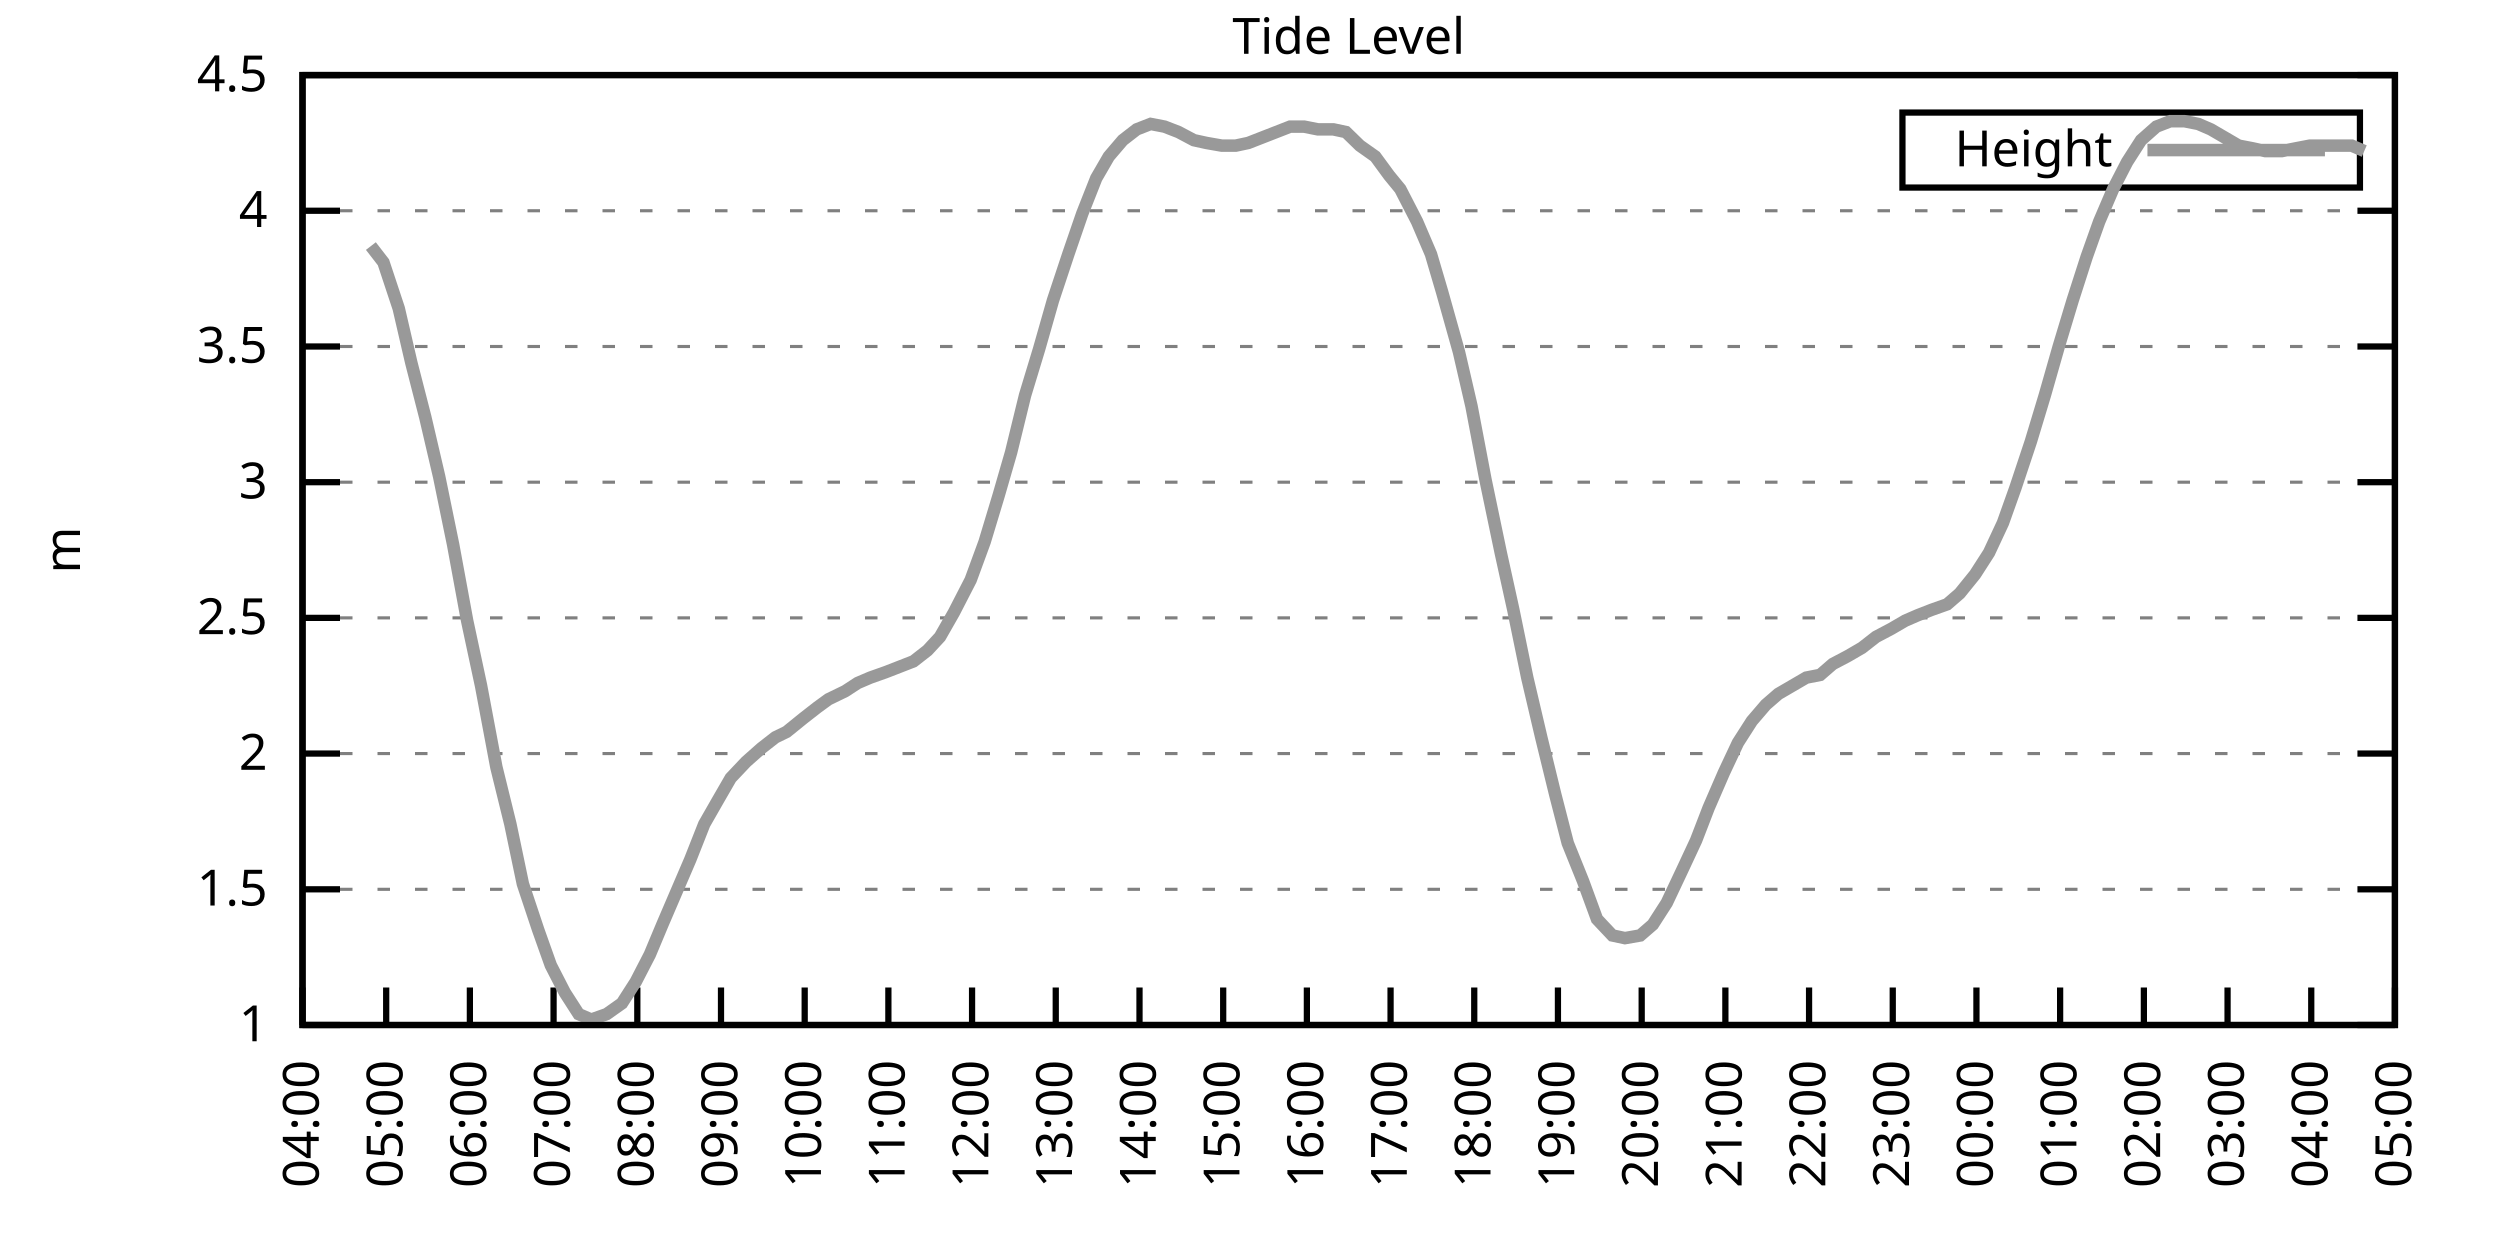
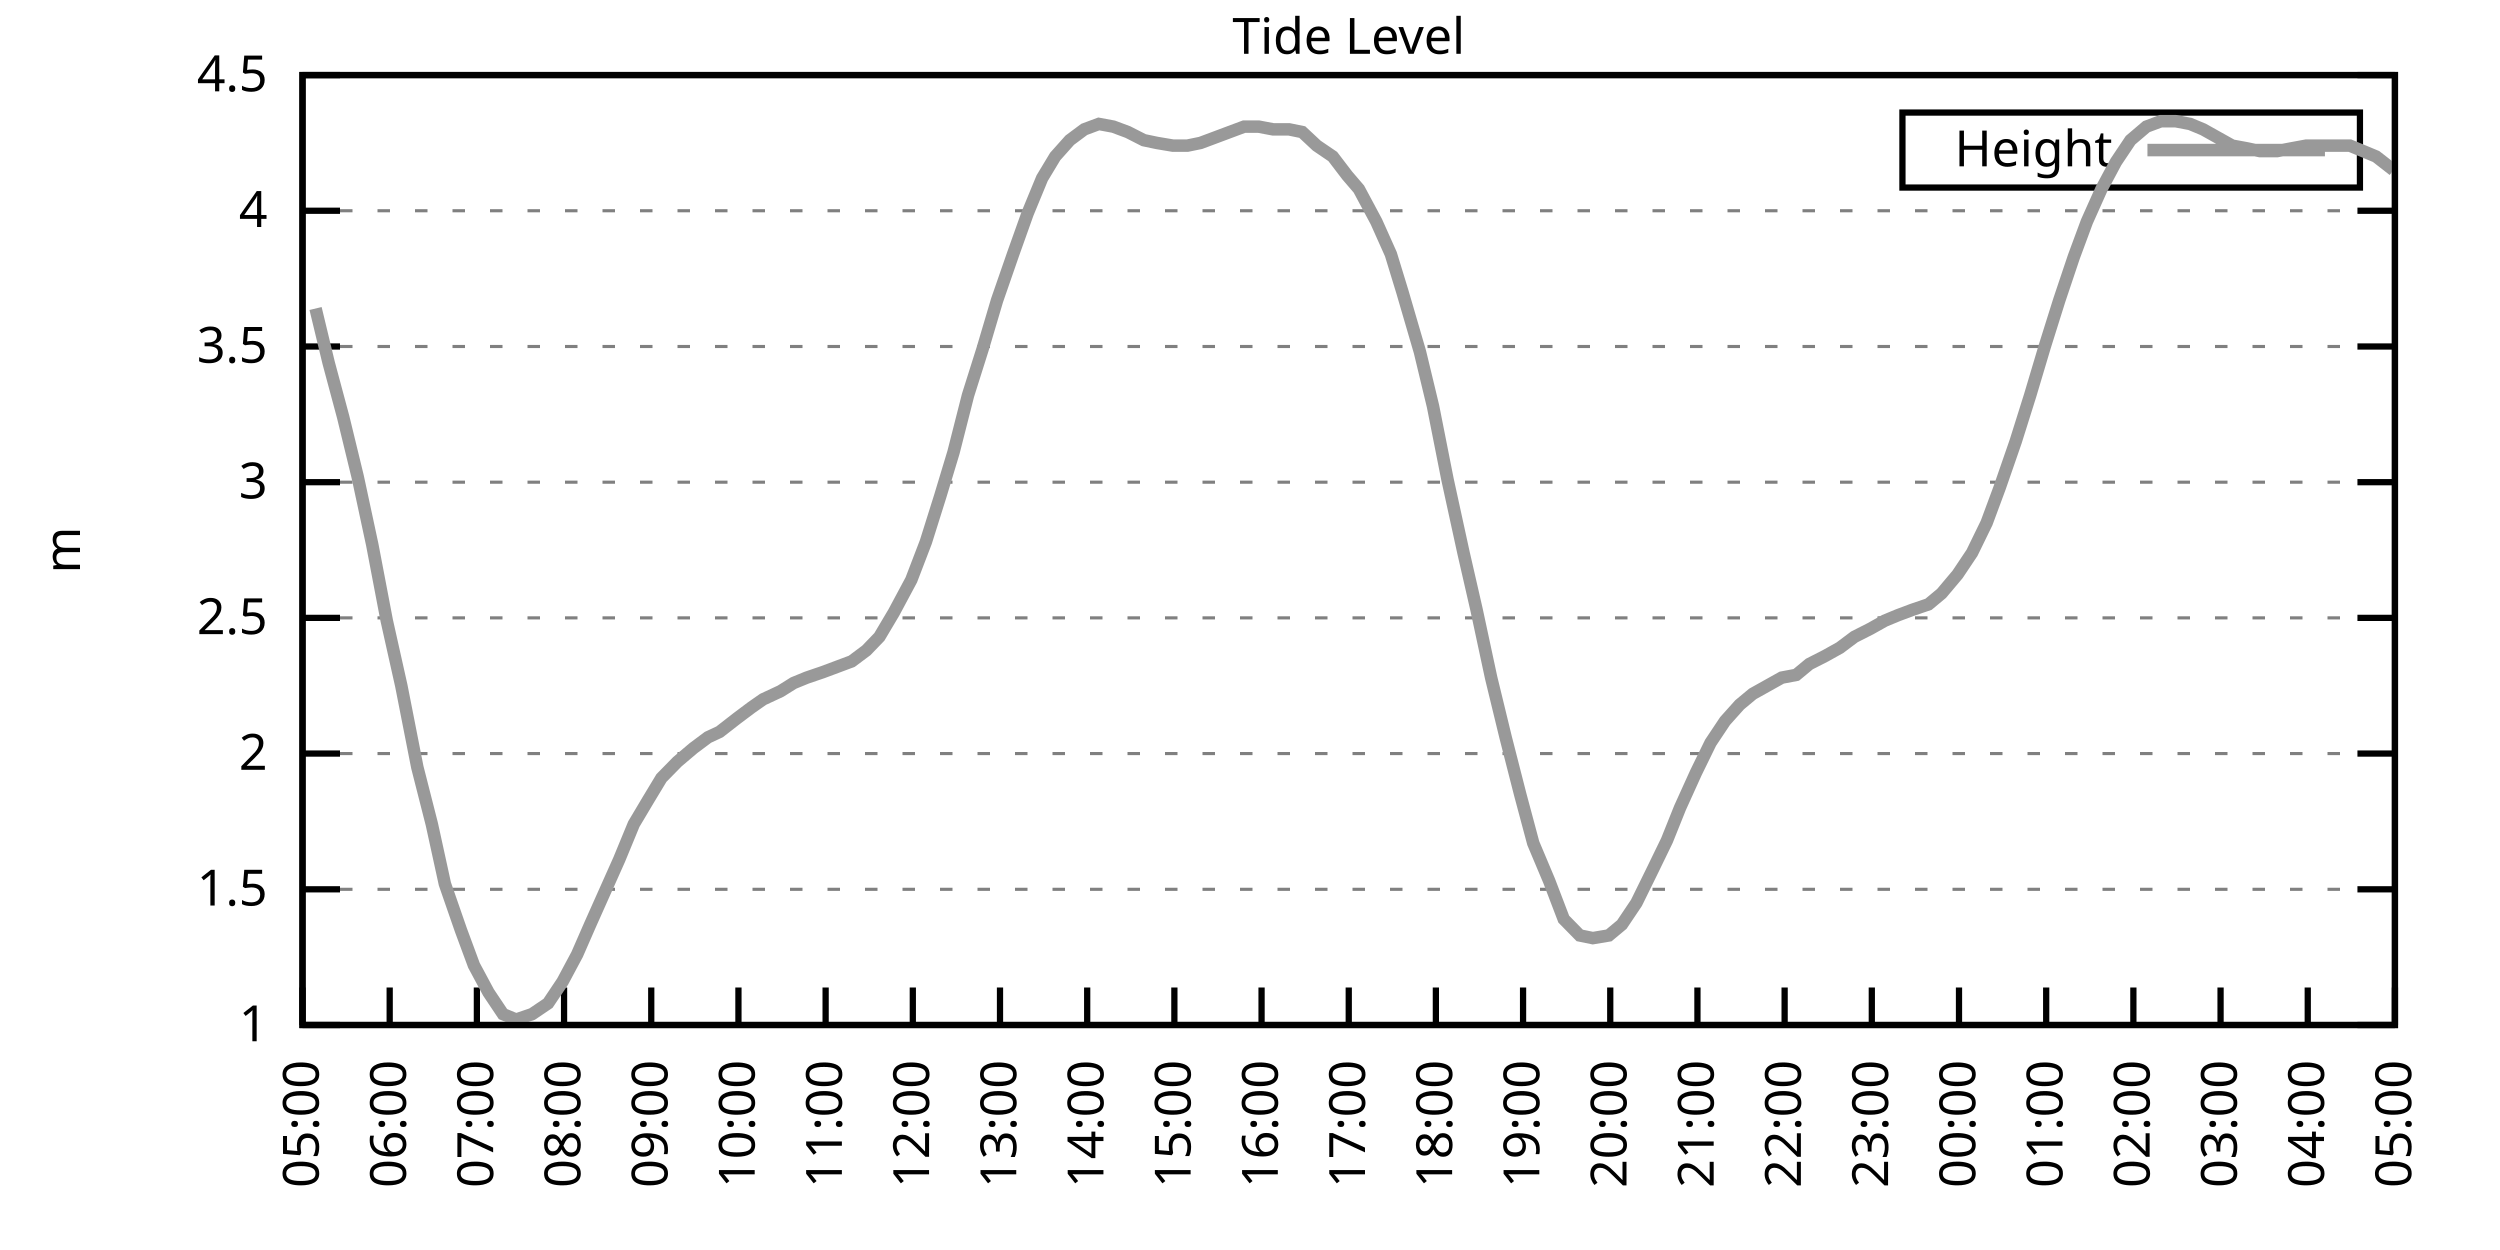
<svg xmlns="http://www.w3.org/2000/svg" xmlns:xlink="http://www.w3.org/1999/xlink" width="400" height="200" viewBox="0 0 400 200">
  <g id="gnuplot_canvas">
    <rect x="0" y="0" width="400" height="200" fill="none" />
    <defs>
      <circle id="gpDot" r="0.5" stroke-width="0.5" stroke="currentColor" />
      <path id="gpPt0" stroke-width="0.333" stroke="currentColor" d="M-1,0 h2 M0,-1 v2" />
      <path id="gpPt1" stroke-width="0.333" stroke="currentColor" d="M-1,-1 L1,1 M1,-1 L-1,1" />
      <path id="gpPt2" stroke-width="0.333" stroke="currentColor" d="M-1,0 L1,0 M0,-1 L0,1 M-1,-1 L1,1 M-1,1 L1,-1" />
      <rect id="gpPt3" stroke-width="0.333" stroke="currentColor" x="-1" y="-1" width="2" height="2" />
      <rect id="gpPt4" stroke-width="0.333" stroke="currentColor" fill="currentColor" x="-1" y="-1" width="2" height="2" />
      <circle id="gpPt5" stroke-width="0.333" stroke="currentColor" cx="0" cy="0" r="1" />
      <use xlink:href="#gpPt5" id="gpPt6" fill="currentColor" stroke="none" />
      <path id="gpPt7" stroke-width="0.333" stroke="currentColor" d="M0,-1.33 L-1.33,0.67 L1.33,0.67 z" />
      <use xlink:href="#gpPt7" id="gpPt8" fill="currentColor" stroke="none" />
      <use xlink:href="#gpPt7" id="gpPt9" stroke="currentColor" transform="rotate(180)" />
      <use xlink:href="#gpPt9" id="gpPt10" fill="currentColor" stroke="none" />
      <use xlink:href="#gpPt3" id="gpPt11" stroke="currentColor" transform="rotate(45)" />
      <use xlink:href="#gpPt11" id="gpPt12" fill="currentColor" stroke="none" />
      <path id="gpPt13" stroke-width="0.333" stroke="currentColor" d="M0,1.330 L1.265,0.411 L0.782,-1.067 L-0.782,-1.076 L-1.265,0.411 z" />
      <use xlink:href="#gpPt13" id="gpPt14" fill="currentColor" stroke="none" />
      <filter id="textbox" filterUnits="objectBoundingBox" x="0" y="0" height="1" width="1">
        <feFlood flood-color="white" flood-opacity="1" result="bgnd" />
        <feComposite in="SourceGraphic" in2="bgnd" operator="atop" />
      </filter>
      <filter id="greybox" filterUnits="objectBoundingBox" x="0" y="0" height="1" width="1">
        <feFlood flood-color="lightgrey" flood-opacity="1" result="grey" />
        <feComposite in="SourceGraphic" in2="grey" operator="atop" />
      </filter>
    </defs>
    <g fill="none" color="white" stroke="currentColor" stroke-width="1.00" stroke-linecap="butt" stroke-linejoin="miter">
</g>
    <g fill="none" color="black" stroke="currentColor" stroke-width="1.00" stroke-linecap="butt" stroke-linejoin="miter">
      <g stroke="none" shape-rendering="crispEdges">
        <polygon fill="rgb(255, 255, 255)" points="48.40,164.00 383.18,164.00 383.18,12.02 48.40,12.02 " />
      </g>
    </g>
    <g fill="none" color="black" stroke="currentColor" stroke-width="1.00" stroke-linecap="butt" stroke-linejoin="miter">
</g>
    <g fill="none" color="black" stroke="black" stroke-width="0.50" stroke-linecap="butt" stroke-linejoin="miter">
</g>
    <g fill="none" color="gray" stroke="currentColor" stroke-width="0.50" stroke-linecap="butt" stroke-linejoin="miter">
      <path stroke="gray" stroke-dasharray="2,4" class="gridline" d="M48.40,164.00 L383.19,164.00  " />
    </g>
    <g fill="none" color="gray" stroke="gray" stroke-width="1.00" stroke-linecap="butt" stroke-linejoin="miter">
</g>
    <g fill="none" color="black" stroke="currentColor" stroke-width="1.00" stroke-linecap="butt" stroke-linejoin="miter">
      <path stroke="black" d="M48.40,164.00 L54.40,164.00 M383.19,164.00 L377.19,164.00  " />
      <g transform="translate(42.80,166.60)" stroke="none" fill="black" font-family="Sans" font-size="8.00" text-anchor="end">
        <text>
          <tspan font-family="Sans"> 1</tspan>
        </text>
      </g>
    </g>
    <g fill="none" color="black" stroke="currentColor" stroke-width="1.00" stroke-linecap="butt" stroke-linejoin="miter">
</g>
    <g fill="none" color="black" stroke="black" stroke-width="0.50" stroke-linecap="butt" stroke-linejoin="miter">
</g>
    <g fill="none" color="gray" stroke="currentColor" stroke-width="0.50" stroke-linecap="butt" stroke-linejoin="miter">
      <path stroke="gray" stroke-dasharray="2,4" class="gridline" d="M48.40,142.29 L383.19,142.29  " />
    </g>
    <g fill="none" color="gray" stroke="gray" stroke-width="1.00" stroke-linecap="butt" stroke-linejoin="miter">
</g>
    <g fill="none" color="black" stroke="currentColor" stroke-width="1.00" stroke-linecap="butt" stroke-linejoin="miter">
      <path stroke="black" d="M48.40,142.29 L54.40,142.29 M383.19,142.29 L377.19,142.29  " />
      <g transform="translate(42.80,144.89)" stroke="none" fill="black" font-family="Sans" font-size="8.00" text-anchor="end">
        <text>
          <tspan font-family="Sans"> 1.5</tspan>
        </text>
      </g>
    </g>
    <g fill="none" color="black" stroke="currentColor" stroke-width="1.00" stroke-linecap="butt" stroke-linejoin="miter">
</g>
    <g fill="none" color="black" stroke="black" stroke-width="0.50" stroke-linecap="butt" stroke-linejoin="miter">
</g>
    <g fill="none" color="gray" stroke="currentColor" stroke-width="0.50" stroke-linecap="butt" stroke-linejoin="miter">
      <path stroke="gray" stroke-dasharray="2,4" class="gridline" d="M48.40,120.57 L383.19,120.57  " />
    </g>
    <g fill="none" color="gray" stroke="gray" stroke-width="1.00" stroke-linecap="butt" stroke-linejoin="miter">
</g>
    <g fill="none" color="black" stroke="currentColor" stroke-width="1.00" stroke-linecap="butt" stroke-linejoin="miter">
      <path stroke="black" d="M48.40,120.57 L54.40,120.57 M383.19,120.57 L377.19,120.57  " />
      <g transform="translate(42.80,123.17)" stroke="none" fill="black" font-family="Sans" font-size="8.00" text-anchor="end">
        <text>
          <tspan font-family="Sans"> 2</tspan>
        </text>
      </g>
    </g>
    <g fill="none" color="black" stroke="currentColor" stroke-width="1.00" stroke-linecap="butt" stroke-linejoin="miter">
</g>
    <g fill="none" color="black" stroke="black" stroke-width="0.50" stroke-linecap="butt" stroke-linejoin="miter">
</g>
    <g fill="none" color="gray" stroke="currentColor" stroke-width="0.50" stroke-linecap="butt" stroke-linejoin="miter">
      <path stroke="gray" stroke-dasharray="2,4" class="gridline" d="M48.40,98.86 L383.19,98.86  " />
    </g>
    <g fill="none" color="gray" stroke="gray" stroke-width="1.00" stroke-linecap="butt" stroke-linejoin="miter">
</g>
    <g fill="none" color="black" stroke="currentColor" stroke-width="1.00" stroke-linecap="butt" stroke-linejoin="miter">
      <path stroke="black" d="M48.40,98.86 L54.40,98.86 M383.19,98.86 L377.19,98.86  " />
      <g transform="translate(42.80,101.46)" stroke="none" fill="black" font-family="Sans" font-size="8.00" text-anchor="end">
        <text>
          <tspan font-family="Sans"> 2.5</tspan>
        </text>
      </g>
    </g>
    <g fill="none" color="black" stroke="currentColor" stroke-width="1.00" stroke-linecap="butt" stroke-linejoin="miter">
</g>
    <g fill="none" color="black" stroke="black" stroke-width="0.50" stroke-linecap="butt" stroke-linejoin="miter">
</g>
    <g fill="none" color="gray" stroke="currentColor" stroke-width="0.50" stroke-linecap="butt" stroke-linejoin="miter">
      <path stroke="gray" stroke-dasharray="2,4" class="gridline" d="M48.40,77.15 L383.19,77.15  " />
    </g>
    <g fill="none" color="gray" stroke="gray" stroke-width="1.00" stroke-linecap="butt" stroke-linejoin="miter">
</g>
    <g fill="none" color="black" stroke="currentColor" stroke-width="1.00" stroke-linecap="butt" stroke-linejoin="miter">
      <path stroke="black" d="M48.40,77.15 L54.40,77.15 M383.19,77.15 L377.19,77.15  " />
      <g transform="translate(42.80,79.75)" stroke="none" fill="black" font-family="Sans" font-size="8.00" text-anchor="end">
        <text>
          <tspan font-family="Sans"> 3</tspan>
        </text>
      </g>
    </g>
    <g fill="none" color="black" stroke="currentColor" stroke-width="1.00" stroke-linecap="butt" stroke-linejoin="miter">
</g>
    <g fill="none" color="black" stroke="black" stroke-width="0.50" stroke-linecap="butt" stroke-linejoin="miter">
</g>
    <g fill="none" color="gray" stroke="currentColor" stroke-width="0.50" stroke-linecap="butt" stroke-linejoin="miter">
      <path stroke="gray" stroke-dasharray="2,4" class="gridline" d="M48.40,55.44 L383.19,55.44  " />
    </g>
    <g fill="none" color="gray" stroke="gray" stroke-width="1.00" stroke-linecap="butt" stroke-linejoin="miter">
</g>
    <g fill="none" color="black" stroke="currentColor" stroke-width="1.00" stroke-linecap="butt" stroke-linejoin="miter">
      <path stroke="black" d="M48.40,55.44 L54.40,55.44 M383.19,55.44 L377.19,55.44  " />
      <g transform="translate(42.80,58.04)" stroke="none" fill="black" font-family="Sans" font-size="8.00" text-anchor="end">
        <text>
          <tspan font-family="Sans"> 3.5</tspan>
        </text>
      </g>
    </g>
    <g fill="none" color="black" stroke="currentColor" stroke-width="1.00" stroke-linecap="butt" stroke-linejoin="miter">
</g>
    <g fill="none" color="black" stroke="black" stroke-width="0.50" stroke-linecap="butt" stroke-linejoin="miter">
</g>
    <g fill="none" color="gray" stroke="currentColor" stroke-width="0.50" stroke-linecap="butt" stroke-linejoin="miter">
      <path stroke="gray" stroke-dasharray="2,4" class="gridline" d="M48.40,33.72 L383.19,33.72  " />
    </g>
    <g fill="none" color="gray" stroke="gray" stroke-width="1.00" stroke-linecap="butt" stroke-linejoin="miter">
</g>
    <g fill="none" color="black" stroke="currentColor" stroke-width="1.00" stroke-linecap="butt" stroke-linejoin="miter">
      <path stroke="black" d="M48.40,33.72 L54.40,33.72 M383.19,33.72 L377.19,33.72  " />
      <g transform="translate(42.80,36.32)" stroke="none" fill="black" font-family="Sans" font-size="8.00" text-anchor="end">
        <text>
          <tspan font-family="Sans"> 4</tspan>
        </text>
      </g>
    </g>
    <g fill="none" color="black" stroke="currentColor" stroke-width="1.00" stroke-linecap="butt" stroke-linejoin="miter">
</g>
    <g fill="none" color="black" stroke="black" stroke-width="0.50" stroke-linecap="butt" stroke-linejoin="miter">
</g>
    <g fill="none" color="gray" stroke="currentColor" stroke-width="0.50" stroke-linecap="butt" stroke-linejoin="miter">
      <path stroke="gray" stroke-dasharray="2,4" class="gridline" d="M48.40,12.01 L383.19,12.01  " />
    </g>
    <g fill="none" color="gray" stroke="gray" stroke-width="1.00" stroke-linecap="butt" stroke-linejoin="miter">
</g>
    <g fill="none" color="black" stroke="currentColor" stroke-width="1.00" stroke-linecap="butt" stroke-linejoin="miter">
      <path stroke="black" d="M48.40,12.01 L54.40,12.01 M383.19,12.01 L377.19,12.01  " />
      <g transform="translate(42.80,14.61)" stroke="none" fill="black" font-family="Sans" font-size="8.00" text-anchor="end">
        <text>
          <tspan font-family="Sans"> 4.5</tspan>
        </text>
      </g>
    </g>
    <g fill="none" color="black" stroke="currentColor" stroke-width="1.00" stroke-linecap="butt" stroke-linejoin="miter">
      <path stroke="black" d="M48.40,164.00 L48.40,158.00  " />
      <g transform="translate(51.00,169.60) rotate(270.00)" stroke="none" fill="black" font-family="Sans" font-size="8.00" text-anchor="end">
        <text>
-           <tspan font-family="Sans">04:00</tspan>
-         </text>
-       </g>
-     </g>
-     <g fill="none" color="black" stroke="currentColor" stroke-width="1.00" stroke-linecap="butt" stroke-linejoin="miter">
-       <path stroke="black" d="M61.79,164.00 L61.79,158.00  " />
-       <g transform="translate(64.39,169.60) rotate(270.00)" stroke="none" fill="black" font-family="Sans" font-size="8.00" text-anchor="end">
-         <text>
          <tspan font-family="Sans">05:00</tspan>
        </text>
      </g>
    </g>
    <g fill="none" color="black" stroke="currentColor" stroke-width="1.00" stroke-linecap="butt" stroke-linejoin="miter">
-       <path stroke="black" d="M75.18,164.00 L75.18,158.00  " />
-       <g transform="translate(77.78,169.60) rotate(270.00)" stroke="none" fill="black" font-family="Sans" font-size="8.00" text-anchor="end">
+       <path stroke="black" d="M62.35,164.00 L62.35,158.00  " />
+       <g transform="translate(64.95,169.60) rotate(270.00)" stroke="none" fill="black" font-family="Sans" font-size="8.00" text-anchor="end">
        <text>
          <tspan font-family="Sans">06:00</tspan>
        </text>
      </g>
    </g>
    <g fill="none" color="black" stroke="currentColor" stroke-width="1.00" stroke-linecap="butt" stroke-linejoin="miter">
-       <path stroke="black" d="M88.57,164.00 L88.57,158.00  " />
-       <g transform="translate(91.17,169.60) rotate(270.00)" stroke="none" fill="black" font-family="Sans" font-size="8.00" text-anchor="end">
+       <path stroke="black" d="M76.30,164.00 L76.30,158.00  " />
+       <g transform="translate(78.90,169.60) rotate(270.00)" stroke="none" fill="black" font-family="Sans" font-size="8.00" text-anchor="end">
        <text>
          <tspan font-family="Sans">07:00</tspan>
        </text>
      </g>
    </g>
    <g fill="none" color="black" stroke="currentColor" stroke-width="1.00" stroke-linecap="butt" stroke-linejoin="miter">
-       <path stroke="black" d="M101.97,164.00 L101.97,158.00  " />
-       <g transform="translate(104.57,169.60) rotate(270.00)" stroke="none" fill="black" font-family="Sans" font-size="8.00" text-anchor="end">
+       <path stroke="black" d="M90.25,164.00 L90.25,158.00  " />
+       <g transform="translate(92.85,169.60) rotate(270.00)" stroke="none" fill="black" font-family="Sans" font-size="8.00" text-anchor="end">
        <text>
          <tspan font-family="Sans">08:00</tspan>
        </text>
      </g>
    </g>
    <g fill="none" color="black" stroke="currentColor" stroke-width="1.00" stroke-linecap="butt" stroke-linejoin="miter">
-       <path stroke="black" d="M115.36,164.00 L115.36,158.00  " />
-       <g transform="translate(117.96,169.60) rotate(270.00)" stroke="none" fill="black" font-family="Sans" font-size="8.00" text-anchor="end">
+       <path stroke="black" d="M104.20,164.00 L104.20,158.00  " />
+       <g transform="translate(106.80,169.60) rotate(270.00)" stroke="none" fill="black" font-family="Sans" font-size="8.00" text-anchor="end">
        <text>
          <tspan font-family="Sans">09:00</tspan>
        </text>
      </g>
    </g>
    <g fill="none" color="black" stroke="currentColor" stroke-width="1.00" stroke-linecap="butt" stroke-linejoin="miter">
-       <path stroke="black" d="M128.75,164.00 L128.75,158.00  " />
-       <g transform="translate(131.35,169.60) rotate(270.00)" stroke="none" fill="black" font-family="Sans" font-size="8.00" text-anchor="end">
+       <path stroke="black" d="M118.15,164.00 L118.15,158.00  " />
+       <g transform="translate(120.75,169.60) rotate(270.00)" stroke="none" fill="black" font-family="Sans" font-size="8.00" text-anchor="end">
        <text>
          <tspan font-family="Sans">10:00</tspan>
        </text>
      </g>
    </g>
    <g fill="none" color="black" stroke="currentColor" stroke-width="1.00" stroke-linecap="butt" stroke-linejoin="miter">
-       <path stroke="black" d="M142.14,164.00 L142.14,158.00  " />
-       <g transform="translate(144.74,169.60) rotate(270.00)" stroke="none" fill="black" font-family="Sans" font-size="8.00" text-anchor="end">
+       <path stroke="black" d="M132.10,164.00 L132.10,158.00  " />
+       <g transform="translate(134.70,169.60) rotate(270.00)" stroke="none" fill="black" font-family="Sans" font-size="8.00" text-anchor="end">
        <text>
          <tspan font-family="Sans">11:00</tspan>
        </text>
      </g>
    </g>
    <g fill="none" color="black" stroke="currentColor" stroke-width="1.00" stroke-linecap="butt" stroke-linejoin="miter">
-       <path stroke="black" d="M155.53,164.00 L155.53,158.00  " />
-       <g transform="translate(158.13,169.60) rotate(270.00)" stroke="none" fill="black" font-family="Sans" font-size="8.00" text-anchor="end">
+       <path stroke="black" d="M146.05,164.00 L146.05,158.00  " />
+       <g transform="translate(148.65,169.60) rotate(270.00)" stroke="none" fill="black" font-family="Sans" font-size="8.00" text-anchor="end">
        <text>
          <tspan font-family="Sans">12:00</tspan>
        </text>
      </g>
    </g>
    <g fill="none" color="black" stroke="currentColor" stroke-width="1.00" stroke-linecap="butt" stroke-linejoin="miter">
-       <path stroke="black" d="M168.92,164.00 L168.92,158.00  " />
-       <g transform="translate(171.52,169.60) rotate(270.00)" stroke="none" fill="black" font-family="Sans" font-size="8.00" text-anchor="end">
+       <path stroke="black" d="M160.00,164.00 L160.00,158.00  " />
+       <g transform="translate(162.60,169.60) rotate(270.00)" stroke="none" fill="black" font-family="Sans" font-size="8.00" text-anchor="end">
        <text>
          <tspan font-family="Sans">13:00</tspan>
        </text>
      </g>
    </g>
    <g fill="none" color="black" stroke="currentColor" stroke-width="1.00" stroke-linecap="butt" stroke-linejoin="miter">
-       <path stroke="black" d="M182.32,164.00 L182.32,158.00  " />
-       <g transform="translate(184.92,169.60) rotate(270.00)" stroke="none" fill="black" font-family="Sans" font-size="8.00" text-anchor="end">
+       <path stroke="black" d="M173.95,164.00 L173.95,158.00  " />
+       <g transform="translate(176.55,169.60) rotate(270.00)" stroke="none" fill="black" font-family="Sans" font-size="8.00" text-anchor="end">
        <text>
          <tspan font-family="Sans">14:00</tspan>
        </text>
      </g>
    </g>
    <g fill="none" color="black" stroke="currentColor" stroke-width="1.00" stroke-linecap="butt" stroke-linejoin="miter">
-       <path stroke="black" d="M195.71,164.00 L195.71,158.00  " />
-       <g transform="translate(198.31,169.60) rotate(270.00)" stroke="none" fill="black" font-family="Sans" font-size="8.00" text-anchor="end">
+       <path stroke="black" d="M187.90,164.00 L187.90,158.00  " />
+       <g transform="translate(190.50,169.60) rotate(270.00)" stroke="none" fill="black" font-family="Sans" font-size="8.00" text-anchor="end">
        <text>
          <tspan font-family="Sans">15:00</tspan>
        </text>
      </g>
    </g>
    <g fill="none" color="black" stroke="currentColor" stroke-width="1.00" stroke-linecap="butt" stroke-linejoin="miter">
-       <path stroke="black" d="M209.10,164.00 L209.10,158.00  " />
-       <g transform="translate(211.70,169.60) rotate(270.00)" stroke="none" fill="black" font-family="Sans" font-size="8.00" text-anchor="end">
+       <path stroke="black" d="M201.85,164.00 L201.85,158.00  " />
+       <g transform="translate(204.45,169.60) rotate(270.00)" stroke="none" fill="black" font-family="Sans" font-size="8.00" text-anchor="end">
        <text>
          <tspan font-family="Sans">16:00</tspan>
        </text>
      </g>
    </g>
    <g fill="none" color="black" stroke="currentColor" stroke-width="1.00" stroke-linecap="butt" stroke-linejoin="miter">
-       <path stroke="black" d="M222.49,164.00 L222.49,158.00  " />
-       <g transform="translate(225.09,169.60) rotate(270.00)" stroke="none" fill="black" font-family="Sans" font-size="8.00" text-anchor="end">
+       <path stroke="black" d="M215.80,164.00 L215.80,158.00  " />
+       <g transform="translate(218.40,169.60) rotate(270.00)" stroke="none" fill="black" font-family="Sans" font-size="8.00" text-anchor="end">
        <text>
          <tspan font-family="Sans">17:00</tspan>
        </text>
      </g>
    </g>
    <g fill="none" color="black" stroke="currentColor" stroke-width="1.00" stroke-linecap="butt" stroke-linejoin="miter">
-       <path stroke="black" d="M235.88,164.00 L235.88,158.00  " />
-       <g transform="translate(238.48,169.60) rotate(270.00)" stroke="none" fill="black" font-family="Sans" font-size="8.00" text-anchor="end">
+       <path stroke="black" d="M229.74,164.00 L229.74,158.00  " />
+       <g transform="translate(232.34,169.60) rotate(270.00)" stroke="none" fill="black" font-family="Sans" font-size="8.00" text-anchor="end">
        <text>
          <tspan font-family="Sans">18:00</tspan>
        </text>
      </g>
    </g>
    <g fill="none" color="black" stroke="currentColor" stroke-width="1.00" stroke-linecap="butt" stroke-linejoin="miter">
-       <path stroke="black" d="M249.27,164.00 L249.27,158.00  " />
-       <g transform="translate(251.87,169.60) rotate(270.00)" stroke="none" fill="black" font-family="Sans" font-size="8.00" text-anchor="end">
+       <path stroke="black" d="M243.69,164.00 L243.69,158.00  " />
+       <g transform="translate(246.29,169.60) rotate(270.00)" stroke="none" fill="black" font-family="Sans" font-size="8.00" text-anchor="end">
        <text>
          <tspan font-family="Sans">19:00</tspan>
        </text>
      </g>
    </g>
    <g fill="none" color="black" stroke="currentColor" stroke-width="1.00" stroke-linecap="butt" stroke-linejoin="miter">
-       <path stroke="black" d="M262.67,164.00 L262.67,158.00  " />
-       <g transform="translate(265.27,169.60) rotate(270.00)" stroke="none" fill="black" font-family="Sans" font-size="8.00" text-anchor="end">
+       <path stroke="black" d="M257.64,164.00 L257.64,158.00  " />
+       <g transform="translate(260.24,169.60) rotate(270.00)" stroke="none" fill="black" font-family="Sans" font-size="8.00" text-anchor="end">
        <text>
          <tspan font-family="Sans">20:00</tspan>
        </text>
      </g>
    </g>
    <g fill="none" color="black" stroke="currentColor" stroke-width="1.00" stroke-linecap="butt" stroke-linejoin="miter">
-       <path stroke="black" d="M276.06,164.00 L276.06,158.00  " />
-       <g transform="translate(278.66,169.60) rotate(270.00)" stroke="none" fill="black" font-family="Sans" font-size="8.00" text-anchor="end">
+       <path stroke="black" d="M271.59,164.00 L271.59,158.00  " />
+       <g transform="translate(274.19,169.60) rotate(270.00)" stroke="none" fill="black" font-family="Sans" font-size="8.00" text-anchor="end">
        <text>
          <tspan font-family="Sans">21:00</tspan>
        </text>
      </g>
    </g>
    <g fill="none" color="black" stroke="currentColor" stroke-width="1.00" stroke-linecap="butt" stroke-linejoin="miter">
-       <path stroke="black" d="M289.45,164.00 L289.45,158.00  " />
-       <g transform="translate(292.05,169.60) rotate(270.00)" stroke="none" fill="black" font-family="Sans" font-size="8.00" text-anchor="end">
+       <path stroke="black" d="M285.54,164.00 L285.54,158.00  " />
+       <g transform="translate(288.14,169.60) rotate(270.00)" stroke="none" fill="black" font-family="Sans" font-size="8.00" text-anchor="end">
        <text>
          <tspan font-family="Sans">22:00</tspan>
        </text>
      </g>
    </g>
    <g fill="none" color="black" stroke="currentColor" stroke-width="1.00" stroke-linecap="butt" stroke-linejoin="miter">
-       <path stroke="black" d="M302.84,164.00 L302.84,158.00  " />
-       <g transform="translate(305.44,169.60) rotate(270.00)" stroke="none" fill="black" font-family="Sans" font-size="8.00" text-anchor="end">
+       <path stroke="black" d="M299.49,164.00 L299.49,158.00  " />
+       <g transform="translate(302.09,169.60) rotate(270.00)" stroke="none" fill="black" font-family="Sans" font-size="8.00" text-anchor="end">
        <text>
          <tspan font-family="Sans">23:00</tspan>
        </text>
      </g>
    </g>
    <g fill="none" color="black" stroke="currentColor" stroke-width="1.00" stroke-linecap="butt" stroke-linejoin="miter">
-       <path stroke="black" d="M316.23,164.00 L316.23,158.00  " />
-       <g transform="translate(318.83,169.60) rotate(270.00)" stroke="none" fill="black" font-family="Sans" font-size="8.00" text-anchor="end">
+       <path stroke="black" d="M313.44,164.00 L313.44,158.00  " />
+       <g transform="translate(316.04,169.60) rotate(270.00)" stroke="none" fill="black" font-family="Sans" font-size="8.00" text-anchor="end">
        <text>
          <tspan font-family="Sans">00:00</tspan>
        </text>
      </g>
    </g>
    <g fill="none" color="black" stroke="currentColor" stroke-width="1.00" stroke-linecap="butt" stroke-linejoin="miter">
-       <path stroke="black" d="M329.62,164.00 L329.62,158.00  " />
-       <g transform="translate(332.22,169.60) rotate(270.00)" stroke="none" fill="black" font-family="Sans" font-size="8.00" text-anchor="end">
+       <path stroke="black" d="M327.39,164.00 L327.39,158.00  " />
+       <g transform="translate(329.99,169.60) rotate(270.00)" stroke="none" fill="black" font-family="Sans" font-size="8.00" text-anchor="end">
        <text>
          <tspan font-family="Sans">01:00</tspan>
        </text>
      </g>
    </g>
    <g fill="none" color="black" stroke="currentColor" stroke-width="1.00" stroke-linecap="butt" stroke-linejoin="miter">
-       <path stroke="black" d="M343.02,164.00 L343.02,158.00  " />
-       <g transform="translate(345.62,169.60) rotate(270.00)" stroke="none" fill="black" font-family="Sans" font-size="8.00" text-anchor="end">
+       <path stroke="black" d="M341.34,164.00 L341.34,158.00  " />
+       <g transform="translate(343.94,169.60) rotate(270.00)" stroke="none" fill="black" font-family="Sans" font-size="8.00" text-anchor="end">
        <text>
          <tspan font-family="Sans">02:00</tspan>
        </text>
      </g>
    </g>
    <g fill="none" color="black" stroke="currentColor" stroke-width="1.00" stroke-linecap="butt" stroke-linejoin="miter">
-       <path stroke="black" d="M356.41,164.00 L356.41,158.00  " />
-       <g transform="translate(359.01,169.60) rotate(270.00)" stroke="none" fill="black" font-family="Sans" font-size="8.00" text-anchor="end">
+       <path stroke="black" d="M355.29,164.00 L355.29,158.00  " />
+       <g transform="translate(357.89,169.60) rotate(270.00)" stroke="none" fill="black" font-family="Sans" font-size="8.00" text-anchor="end">
        <text>
          <tspan font-family="Sans">03:00</tspan>
        </text>
      </g>
    </g>
    <g fill="none" color="black" stroke="currentColor" stroke-width="1.00" stroke-linecap="butt" stroke-linejoin="miter">
-       <path stroke="black" d="M369.80,164.00 L369.80,158.00  " />
-       <g transform="translate(372.40,169.60) rotate(270.00)" stroke="none" fill="black" font-family="Sans" font-size="8.00" text-anchor="end">
+       <path stroke="black" d="M369.24,164.00 L369.24,158.00  " />
+       <g transform="translate(371.84,169.60) rotate(270.00)" stroke="none" fill="black" font-family="Sans" font-size="8.00" text-anchor="end">
        <text>
          <tspan font-family="Sans">04:00</tspan>
        </text>
      </g>
    </g>
    <g fill="none" color="black" stroke="currentColor" stroke-width="1.00" stroke-linecap="butt" stroke-linejoin="miter">
      <path stroke="black" d="M383.19,164.00 L383.19,158.00  " />
      <g transform="translate(385.79,169.60) rotate(270.00)" stroke="none" fill="black" font-family="Sans" font-size="8.00" text-anchor="end">
        <text>
          <tspan font-family="Sans">05:00</tspan>
        </text>
      </g>
    </g>
    <g fill="none" color="black" stroke="currentColor" stroke-width="1.00" stroke-linecap="butt" stroke-linejoin="miter">
</g>
    <g fill="none" color="black" stroke="currentColor" stroke-width="1.00" stroke-linecap="butt" stroke-linejoin="miter">
      <path stroke="black" d="M48.40,12.01 L48.40,164.00 L383.19,164.00 L383.19,12.01 L48.40,12.01 Z  " />
    </g>
    <g fill="none" color="black" stroke="currentColor" stroke-width="1.00" stroke-linecap="butt" stroke-linejoin="miter">
</g>
    <g fill="none" color="black" stroke="currentColor" stroke-width="1.00" stroke-linecap="butt" stroke-linejoin="miter">
      <path stroke="black" d="M304.39,30.01 L304.39,18.01 L377.59,18.01 L377.59,30.01 L304.39,30.01 Z  " />
    </g>
    <g id="Tide_level_plot_1">
      <g fill="none" color="white" stroke="black" stroke-width="2.00" stroke-linecap="butt" stroke-linejoin="miter">
</g>
      <g fill="none" color="black" stroke="currentColor" stroke-width="2.00" stroke-linecap="butt" stroke-linejoin="miter">
        <g transform="translate(337.99,26.61)" stroke="none" fill="black" font-family="Sans" font-size="8.00" text-anchor="end">
          <text>
            <tspan font-family="Sans">Height</tspan>
          </text>
        </g>
      </g>
      <g fill="none" color="black" stroke="currentColor" stroke-width="2.00" stroke-linecap="butt" stroke-linejoin="miter">
-         <path stroke="rgb(153, 153, 153)" d="M343.59,24.01 L371.99,24.01 M59.34,39.37 L61.35,41.97 L63.80,49.36 L65.81,58.04 L68.04,66.73 L70.27,76.28   L72.50,87.14 L74.74,99.30 L76.97,109.72 L79.42,122.75 L81.66,131.86 L83.66,141.42 L86.12,148.80 L88.13,154.45   L90.36,158.79 L92.59,162.26 L94.60,163.13 L97.06,162.26 L99.51,160.53 L101.74,157.05 L103.98,152.71 L105.98,147.93   L110.45,137.51 L112.68,131.86 L114.91,127.96 L116.92,124.48 L119.38,121.88 L121.83,119.71 L124.06,117.97 L125.85,117.10   L128.53,114.93 L130.76,113.19 L132.54,111.89 L135.22,110.59 L137.23,109.28 L139.24,108.42 L141.69,107.55 L143.93,106.68   L146.16,105.81 L148.39,104.07 L150.40,101.90 L152.63,97.99 L155.31,92.78 L157.54,86.70 L159.77,79.32 L161.78,72.37   L164.01,63.25 L166.25,55.87 L168.48,48.05 L170.93,40.67 L173.17,34.16 L175.40,28.51 L177.41,25.04 L179.64,22.43   L181.87,20.70 L184.10,19.83 L186.33,20.26 L188.57,21.13 L191.02,22.43 L193.03,22.87 L195.48,23.30 L197.72,23.30   L199.73,22.87 L201.96,22.00 L204.19,21.13 L206.42,20.26 L208.65,20.26 L210.88,20.70 L213.34,20.70 L215.35,21.13   L217.58,23.30 L220.04,25.04 L222.27,28.08 L224.05,30.25 L226.73,35.46 L228.96,40.67 L230.75,46.75 L233.43,56.30   L235.44,64.99 L237.67,76.71 L240.12,88.44 L242.13,97.56 L244.36,108.42 L246.60,117.97 L248.83,127.09 L250.84,134.90   L253.29,140.98 L255.52,147.06 L257.98,149.67 L259.99,150.10 L262.44,149.67 L264.45,147.93 L266.68,144.46 L269.14,139.25   L271.37,134.47 L273.38,129.26 L275.83,123.61 L278.07,118.84 L280.30,115.36 L282.53,112.76 L284.54,111.02 L289.00,108.42   L291.23,107.98 L293.24,106.24 L295.70,104.94 L297.93,103.64 L300.16,101.90 L302.62,100.60 L304.85,99.30 L306.86,98.43   L309.09,97.56 L311.54,96.69 L313.55,94.95 L316.01,91.91 L318.24,88.44 L320.47,83.66 L322.48,78.02 L324.94,70.63   L327.17,63.25 L329.40,55.44 L331.63,48.05 L333.86,41.11 L335.87,35.46 L338.10,30.25 L340.34,25.91 L342.57,22.43   L345.02,20.26 L347.26,19.39 L349.49,19.39 L351.72,19.83 L353.73,20.70 L358.19,23.30 L360.42,23.73 L362.43,24.17   L365.11,24.17 L367.34,23.73 L369.58,23.30 L371.58,23.30 L373.82,23.30 L376.27,23.30 L378.28,24.17  " />
+         <path stroke="rgb(153, 153, 153)" d="M343.59,24.01 L371.99,24.01 M50.49,49.36 L52.58,58.04 L54.91,66.73 L57.23,76.28 L59.56,87.14 L61.88,99.30   L64.21,109.72 L66.77,122.75 L69.09,131.86 L71.18,141.42 L73.74,148.80 L75.83,154.45 L78.16,158.79 L80.48,162.26   L82.58,163.13 L85.13,162.26 L87.69,160.53 L90.02,157.05 L92.34,152.71 L94.43,147.93 L99.08,137.51 L101.41,131.86   L103.73,127.96 L105.83,124.48 L108.38,121.88 L110.94,119.71 L113.27,117.97 L115.13,117.10 L117.92,114.93 L120.24,113.19   L122.10,111.89 L124.89,110.59 L126.98,109.28 L129.08,108.42 L131.63,107.55 L133.96,106.68 L136.28,105.81 L138.61,104.07   L140.70,101.90 L143.02,97.99 L145.81,92.78 L148.14,86.70 L150.46,79.32 L152.56,72.37 L154.88,63.25 L157.21,55.87   L159.53,48.05 L162.09,40.67 L164.41,34.16 L166.74,28.51 L168.83,25.04 L171.16,22.43 L173.48,20.70 L175.81,19.83   L178.13,20.26 L180.46,21.13 L183.01,22.43 L185.11,22.87 L187.66,23.30 L189.99,23.30 L192.08,22.87 L194.41,22.00   L196.73,21.13 L199.06,20.26 L201.38,20.26 L203.71,20.70 L206.26,20.70 L208.36,21.13 L210.68,23.30 L213.24,25.04   L215.56,28.08 L217.42,30.25 L220.21,35.46 L222.54,40.67 L224.40,46.75 L227.19,56.30 L229.28,64.99 L231.60,76.71   L234.16,88.44 L236.25,97.56 L238.58,108.42 L240.90,117.97 L243.23,127.09 L245.32,134.90 L247.88,140.98 L250.20,147.06   L252.76,149.67 L254.85,150.10 L257.41,149.67 L259.50,147.93 L261.83,144.46 L264.39,139.25 L266.71,134.47 L268.80,129.26   L271.36,123.61 L273.69,118.84 L276.01,115.36 L278.34,112.76 L280.43,111.02 L285.08,108.42 L287.40,107.98 L289.50,106.24   L292.05,104.94 L294.38,103.64 L296.70,101.90 L299.26,100.60 L301.58,99.30 L303.68,98.43 L306.00,97.56 L308.56,96.69   L310.65,94.95 L313.21,91.91 L315.53,88.44 L317.86,83.66 L319.95,78.02 L322.51,70.63 L324.83,63.25 L327.16,55.44   L329.48,48.05 L331.81,41.11 L333.90,35.46 L336.23,30.25 L338.55,25.91 L340.88,22.43 L343.43,20.26 L345.76,19.39   L348.08,19.39 L350.41,19.83 L352.50,20.70 L357.15,23.30 L359.48,23.73 L361.57,24.17 L364.36,24.17 L366.68,23.73   L369.01,23.30 L371.10,23.30 L373.43,23.30 L375.98,23.30 L378.08,24.17 L380.17,25.04 L382.96,27.21  " />
      </g>
    </g>
    <g fill="none" color="black" stroke="currentColor" stroke-width="2.00" stroke-linecap="butt" stroke-linejoin="miter">
</g>
    <g fill="none" color="black" stroke="black" stroke-width="1.00" stroke-linecap="butt" stroke-linejoin="miter">
</g>
    <g fill="none" color="black" stroke="currentColor" stroke-width="1.00" stroke-linecap="butt" stroke-linejoin="miter">
      <path stroke="black" d="M48.40,12.01 L48.40,164.00 L383.19,164.00 L383.19,12.01 L48.40,12.01 Z  " />
      <g transform="translate(12.80,88.01) rotate(270.00)" stroke="none" fill="black" font-family="Sans" font-size="8.00" text-anchor="middle">
        <text>
          <tspan font-family="Sans">m</tspan>
        </text>
      </g>
    </g>
    <g fill="none" color="black" stroke="currentColor" stroke-width="1.00" stroke-linecap="butt" stroke-linejoin="miter">
</g>
    <g fill="none" color="black" stroke="currentColor" stroke-width="1.00" stroke-linecap="butt" stroke-linejoin="miter">
      <g transform="translate(215.79,8.61)" stroke="none" fill="black" font-family="Sans" font-size="8.00" text-anchor="middle">
        <text>
          <tspan font-family="Sans">Tide Level</tspan>
        </text>
      </g>
    </g>
    <g fill="none" color="black" stroke="currentColor" stroke-width="1.00" stroke-linecap="butt" stroke-linejoin="miter">
</g>
  </g>
</svg>
